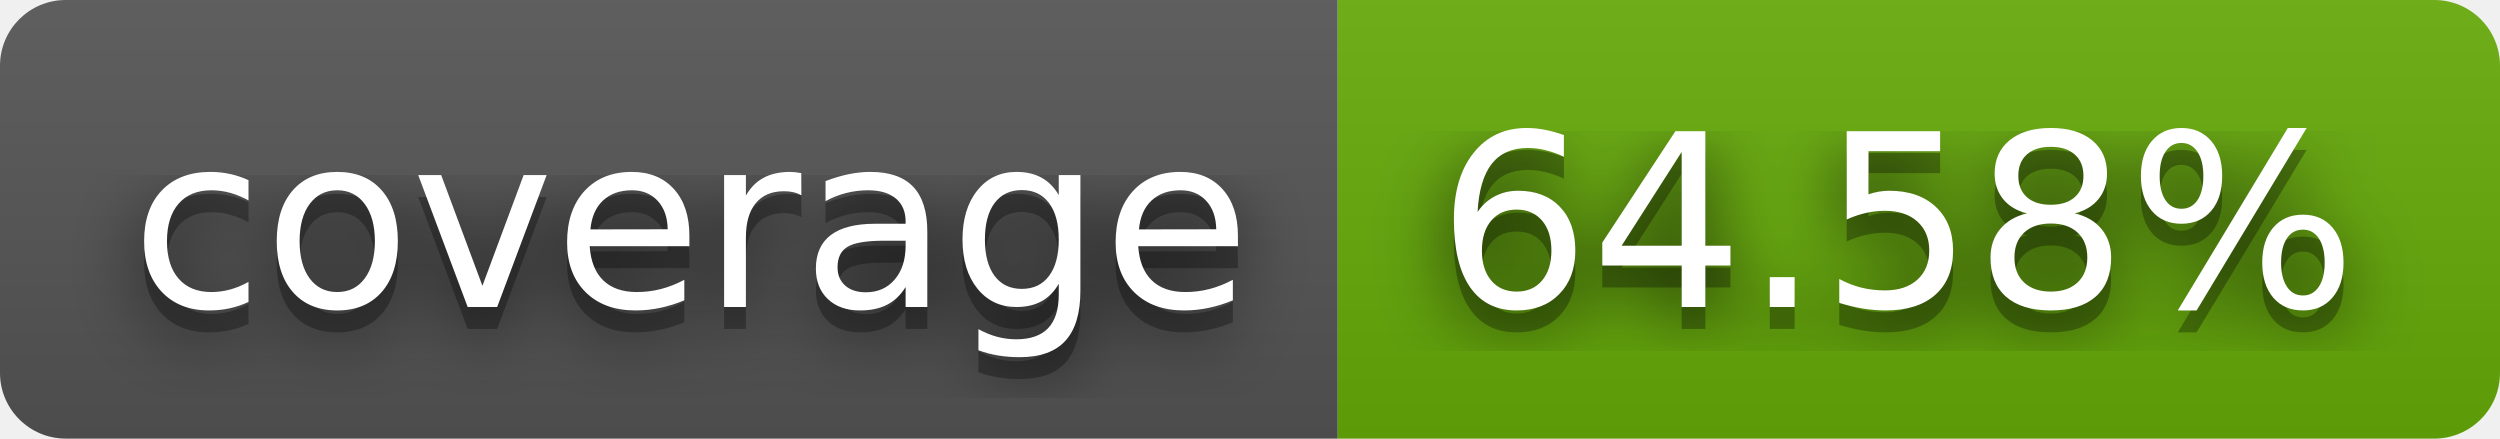
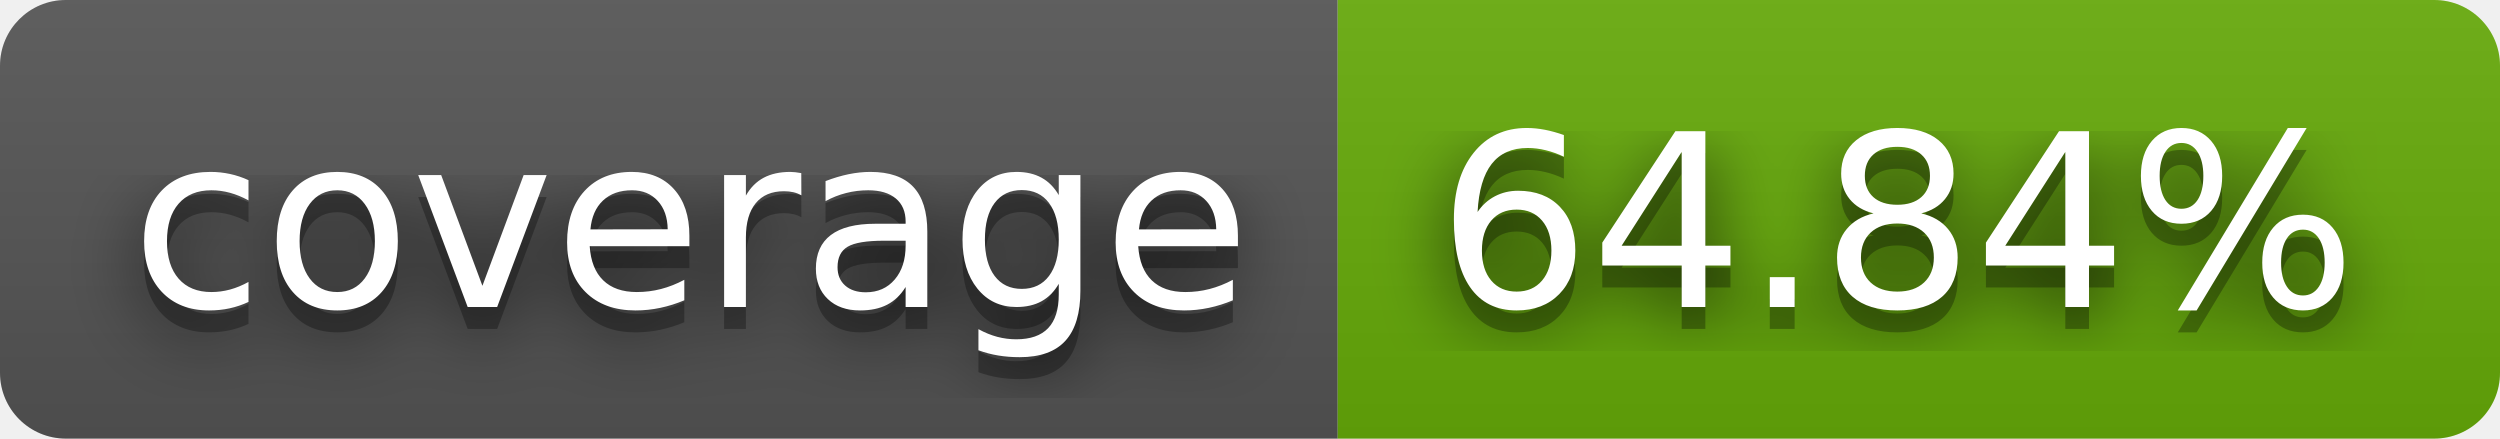
- <svg xmlns="http://www.w3.org/2000/svg" width="114" height="20" role="img" aria-label="coverage: 64.58%">
+ <svg xmlns="http://www.w3.org/2000/svg" width="114" height="20" role="img" aria-label="coverage: 64.84%">
  <filter id="blur">
    <feGaussianBlur stdDeviation="16" />
  </filter>
  <linearGradient id="s" x2="0" y2="100%">
    <stop offset="0" stop-color="#bbb" stop-opacity=".1" />
    <stop offset="1" stop-opacity=".1" />
  </linearGradient>
  <clipPath id="r">
    <rect width="114" height="20" rx="3" />
  </clipPath>
  <g clip-path="url(#r)">
    <rect width="61" height="20" fill="#555" />
    <rect x="61" width="53" height="20" fill="#67ac09" />
    <rect width="114" height="20" fill="url(#s)" />
  </g>
  <g fill="#fff" text-anchor="middle" font-family="Verdana,Geneva,DejaVu Sans,sans-serif" text-rendering="geometricPrecision" font-size="110">
    <g transform="scale(.1)">
      <g aria-hidden="true" fill="#010101">
        <text x="315" y="150" fill-opacity=".8" filter="url(#blur)" textLength="510">coverage</text>
        <text x="315" y="150" fill-opacity=".3" textLength="510">coverage</text>
      </g>
      <text x="315" y="140" textLength="510">coverage</text>
    </g>
    <g transform="scale(.1)">
      <g aria-hidden="true" fill="#010101">
-         <text x="865" y="150" fill-opacity=".8" filter="url(#blur)" textLength="430">64.58%</text>
-         <text x="865" y="150" fill-opacity=".3" textLength="430">64.58%</text>
+         <text x="865" y="150" fill-opacity=".8" filter="url(#blur)" textLength="430">64.84%</text>
+         <text x="865" y="150" fill-opacity=".3" textLength="430">64.84%</text>
      </g>
-       <text x="865" y="140" textLength="430">64.58%</text>
+       <text x="865" y="140" textLength="430">64.84%</text>
    </g>
  </g>
</svg>
